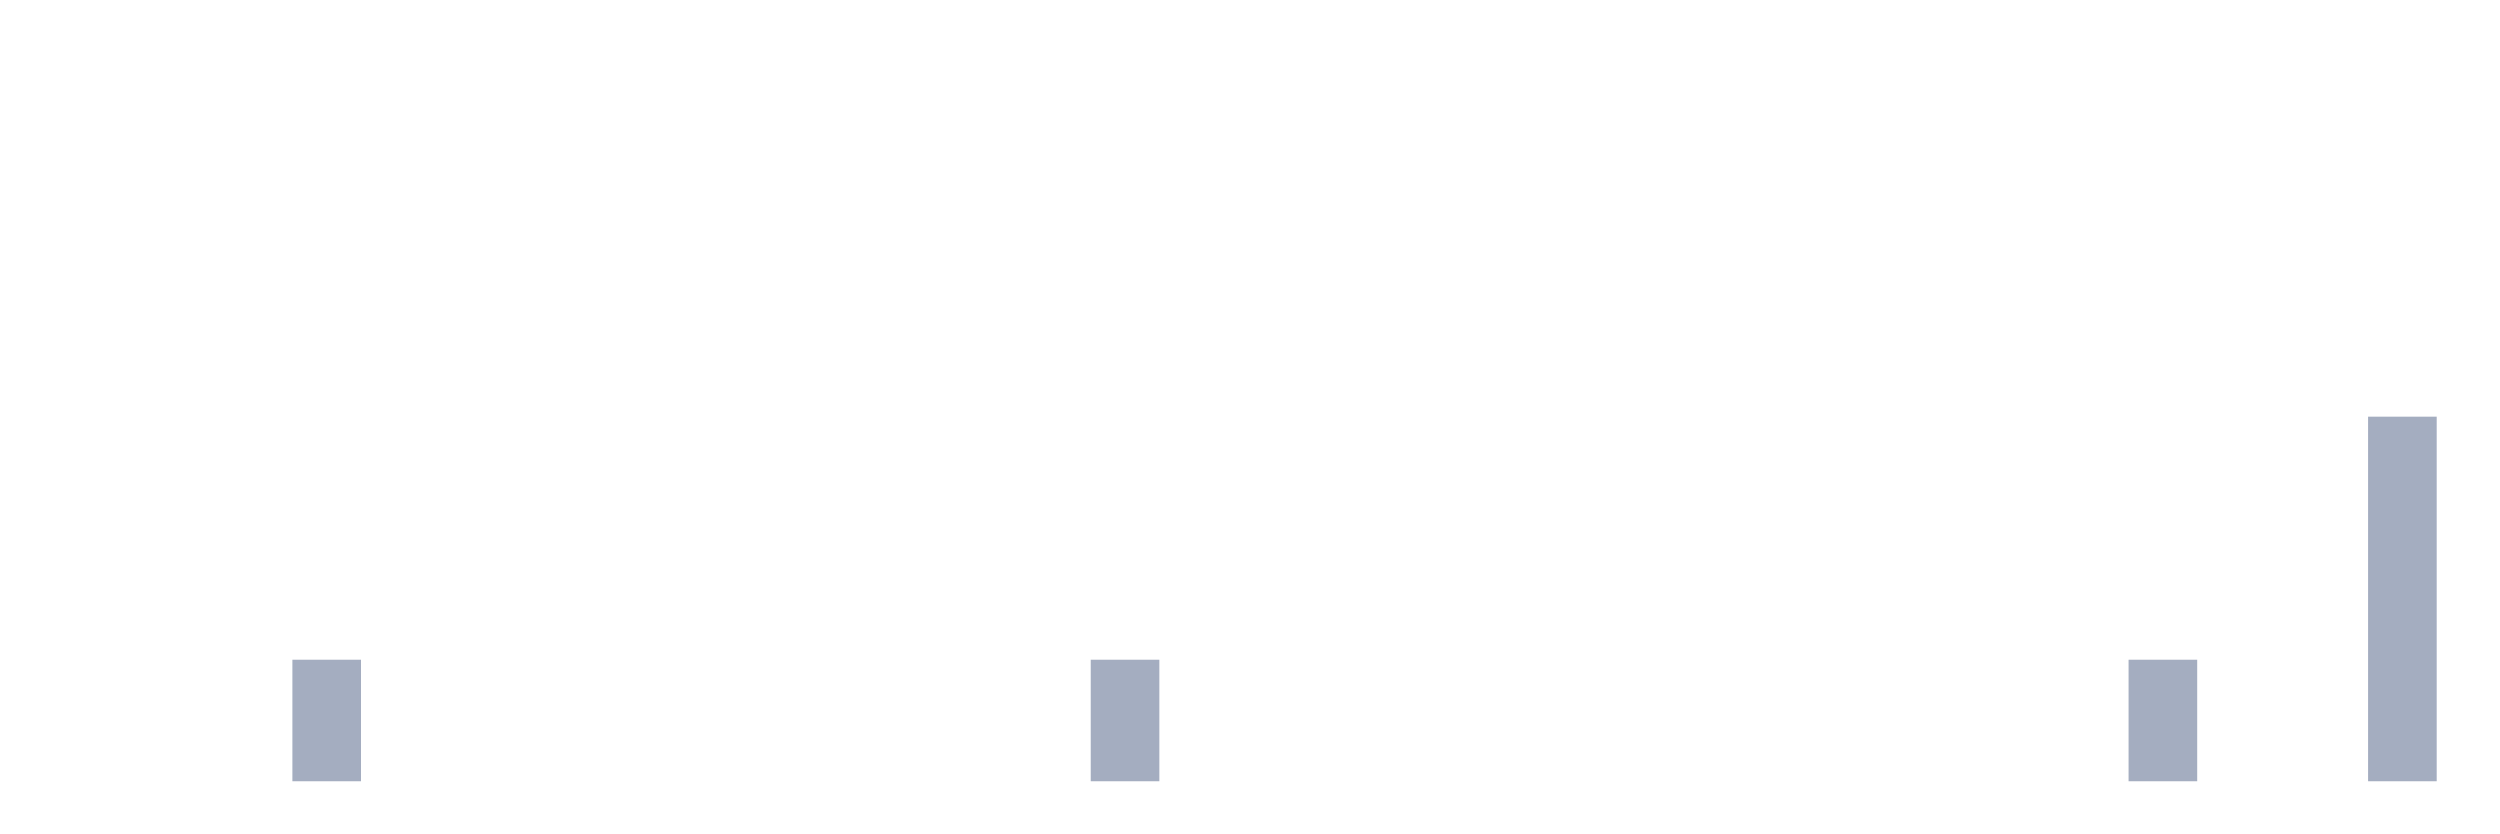
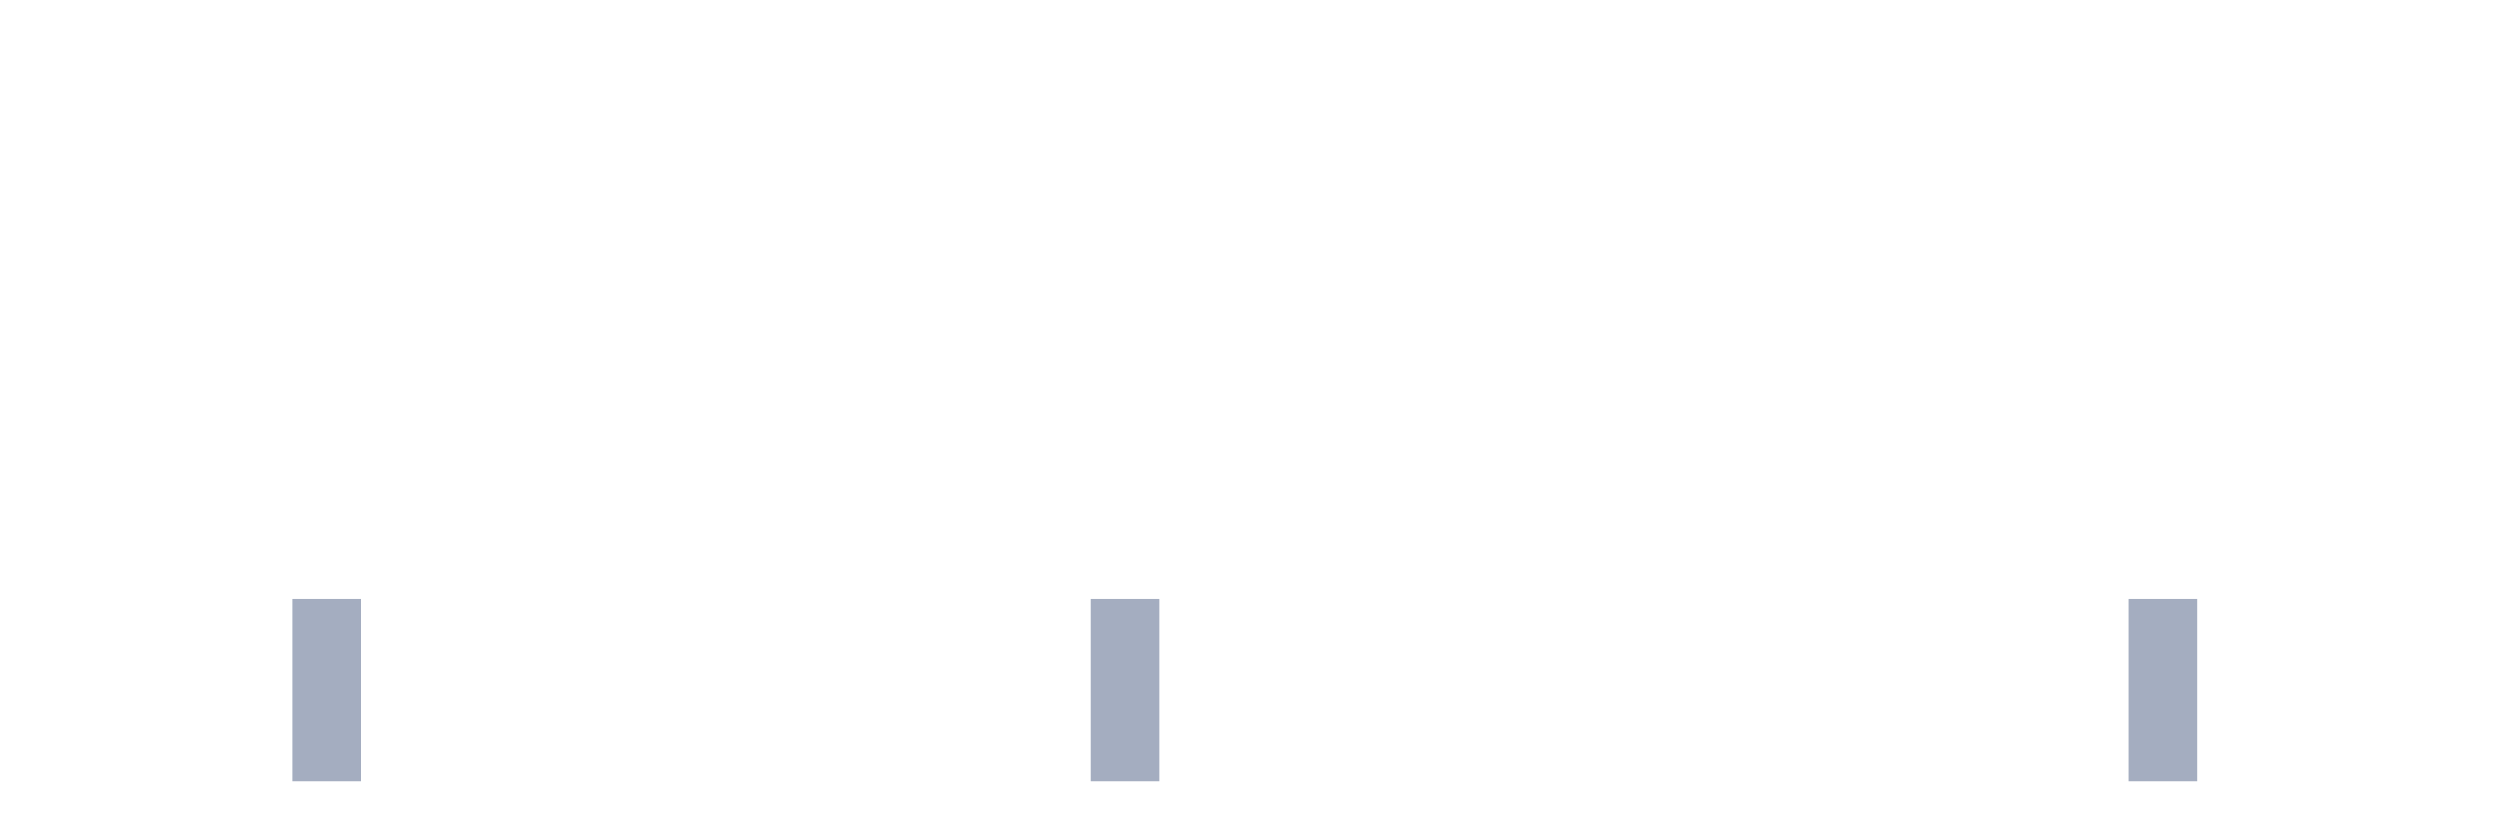
<svg xmlns="http://www.w3.org/2000/svg" viewBox="0 0 480 160">
  <g transform="translate(10,10)">
    <rect class="bar" x="0.153" width="13.175" y="140" height="0" fill="rgb(164,173,192)" />
    <rect class="bar" x="15.482" width="13.175" y="140" height="0" fill="rgb(164,173,192)" />
    <rect class="bar" x="30.81" width="13.175" y="140" height="0" fill="rgb(164,173,192)" />
-     <rect class="bar" x="46.138" width="13.175" y="116.667" height="23.333" fill="rgb(164,173,192)" />
+     <rect class="bar" x="46.138" width="13.175" y="105" height="35" fill="rgb(164,173,192)" />
    <rect class="bar" x="61.466" width="13.175" y="140" height="0" fill="rgb(164,173,192)" />
    <rect class="bar" x="76.794" width="13.175" y="140" height="0" fill="rgb(164,173,192)" />
    <rect class="bar" x="92.123" width="13.175" y="140" height="0" fill="rgb(164,173,192)" />
    <rect class="bar" x="107.451" width="13.175" y="140" height="0" fill="rgb(164,173,192)" />
    <rect class="bar" x="122.779" width="13.175" y="140" height="0" fill="rgb(164,173,192)" />
    <rect class="bar" x="138.107" width="13.175" y="140" height="0" fill="rgb(164,173,192)" />
    <rect class="bar" x="153.436" width="13.175" y="140" height="0" fill="rgb(164,173,192)" />
    <rect class="bar" x="168.764" width="13.175" y="140" height="0" fill="rgb(164,173,192)" />
    <rect class="bar" x="184.092" width="13.175" y="140" height="0" fill="rgb(164,173,192)" />
-     <rect class="bar" x="199.42" width="13.175" y="116.667" height="23.333" fill="rgb(164,173,192)" />
+     <rect class="bar" x="199.42" width="13.175" y="105" height="35" fill="rgb(164,173,192)" />
    <rect class="bar" x="214.748" width="13.175" y="140" height="0" fill="rgb(164,173,192)" />
    <rect class="bar" x="230.077" width="13.175" y="140" height="0" fill="rgb(164,173,192)" />
    <rect class="bar" x="245.405" width="13.175" y="140" height="0" fill="rgb(164,173,192)" />
    <rect class="bar" x="260.733" width="13.175" y="140" height="0" fill="rgb(164,173,192)" />
    <rect class="bar" x="276.061" width="13.175" y="140" height="0" fill="rgb(164,173,192)" />
    <rect class="bar" x="291.39" width="13.175" y="140" height="0" fill="rgb(164,173,192)" />
    <rect class="bar" x="306.718" width="13.175" y="140" height="0" fill="rgb(164,173,192)" />
    <rect class="bar" x="322.046" width="13.175" y="140" height="0" fill="rgb(164,173,192)" />
    <rect class="bar" x="337.374" width="13.175" y="140" height="0" fill="rgb(164,173,192)" />
    <rect class="bar" x="352.702" width="13.175" y="140" height="0" fill="rgb(164,173,192)" />
    <rect class="bar" x="368.031" width="13.175" y="140" height="0" fill="rgb(164,173,192)" />
    <rect class="bar" x="383.359" width="13.175" y="140" height="0" fill="rgb(164,173,192)" />
-     <rect class="bar" x="398.687" width="13.175" y="116.667" height="23.333" fill="rgb(164,173,192)" />
+     <rect class="bar" x="398.687" width="13.175" y="105" height="35" fill="rgb(164,173,192)" />
    <rect class="bar" x="414.015" width="13.175" y="140" height="0" fill="rgb(164,173,192)" />
    <rect class="bar" x="429.344" width="13.175" y="140" height="0" fill="rgb(164,173,192)" />
-     <rect class="bar" x="444.672" width="13.175" y="70" height="70" fill="rgb(164,173,192)" />
+     <rect class="bar" x="444.672" width="13.175" y="140" height="0" fill="rgb(164,173,192)" />
  </g>
</svg>
